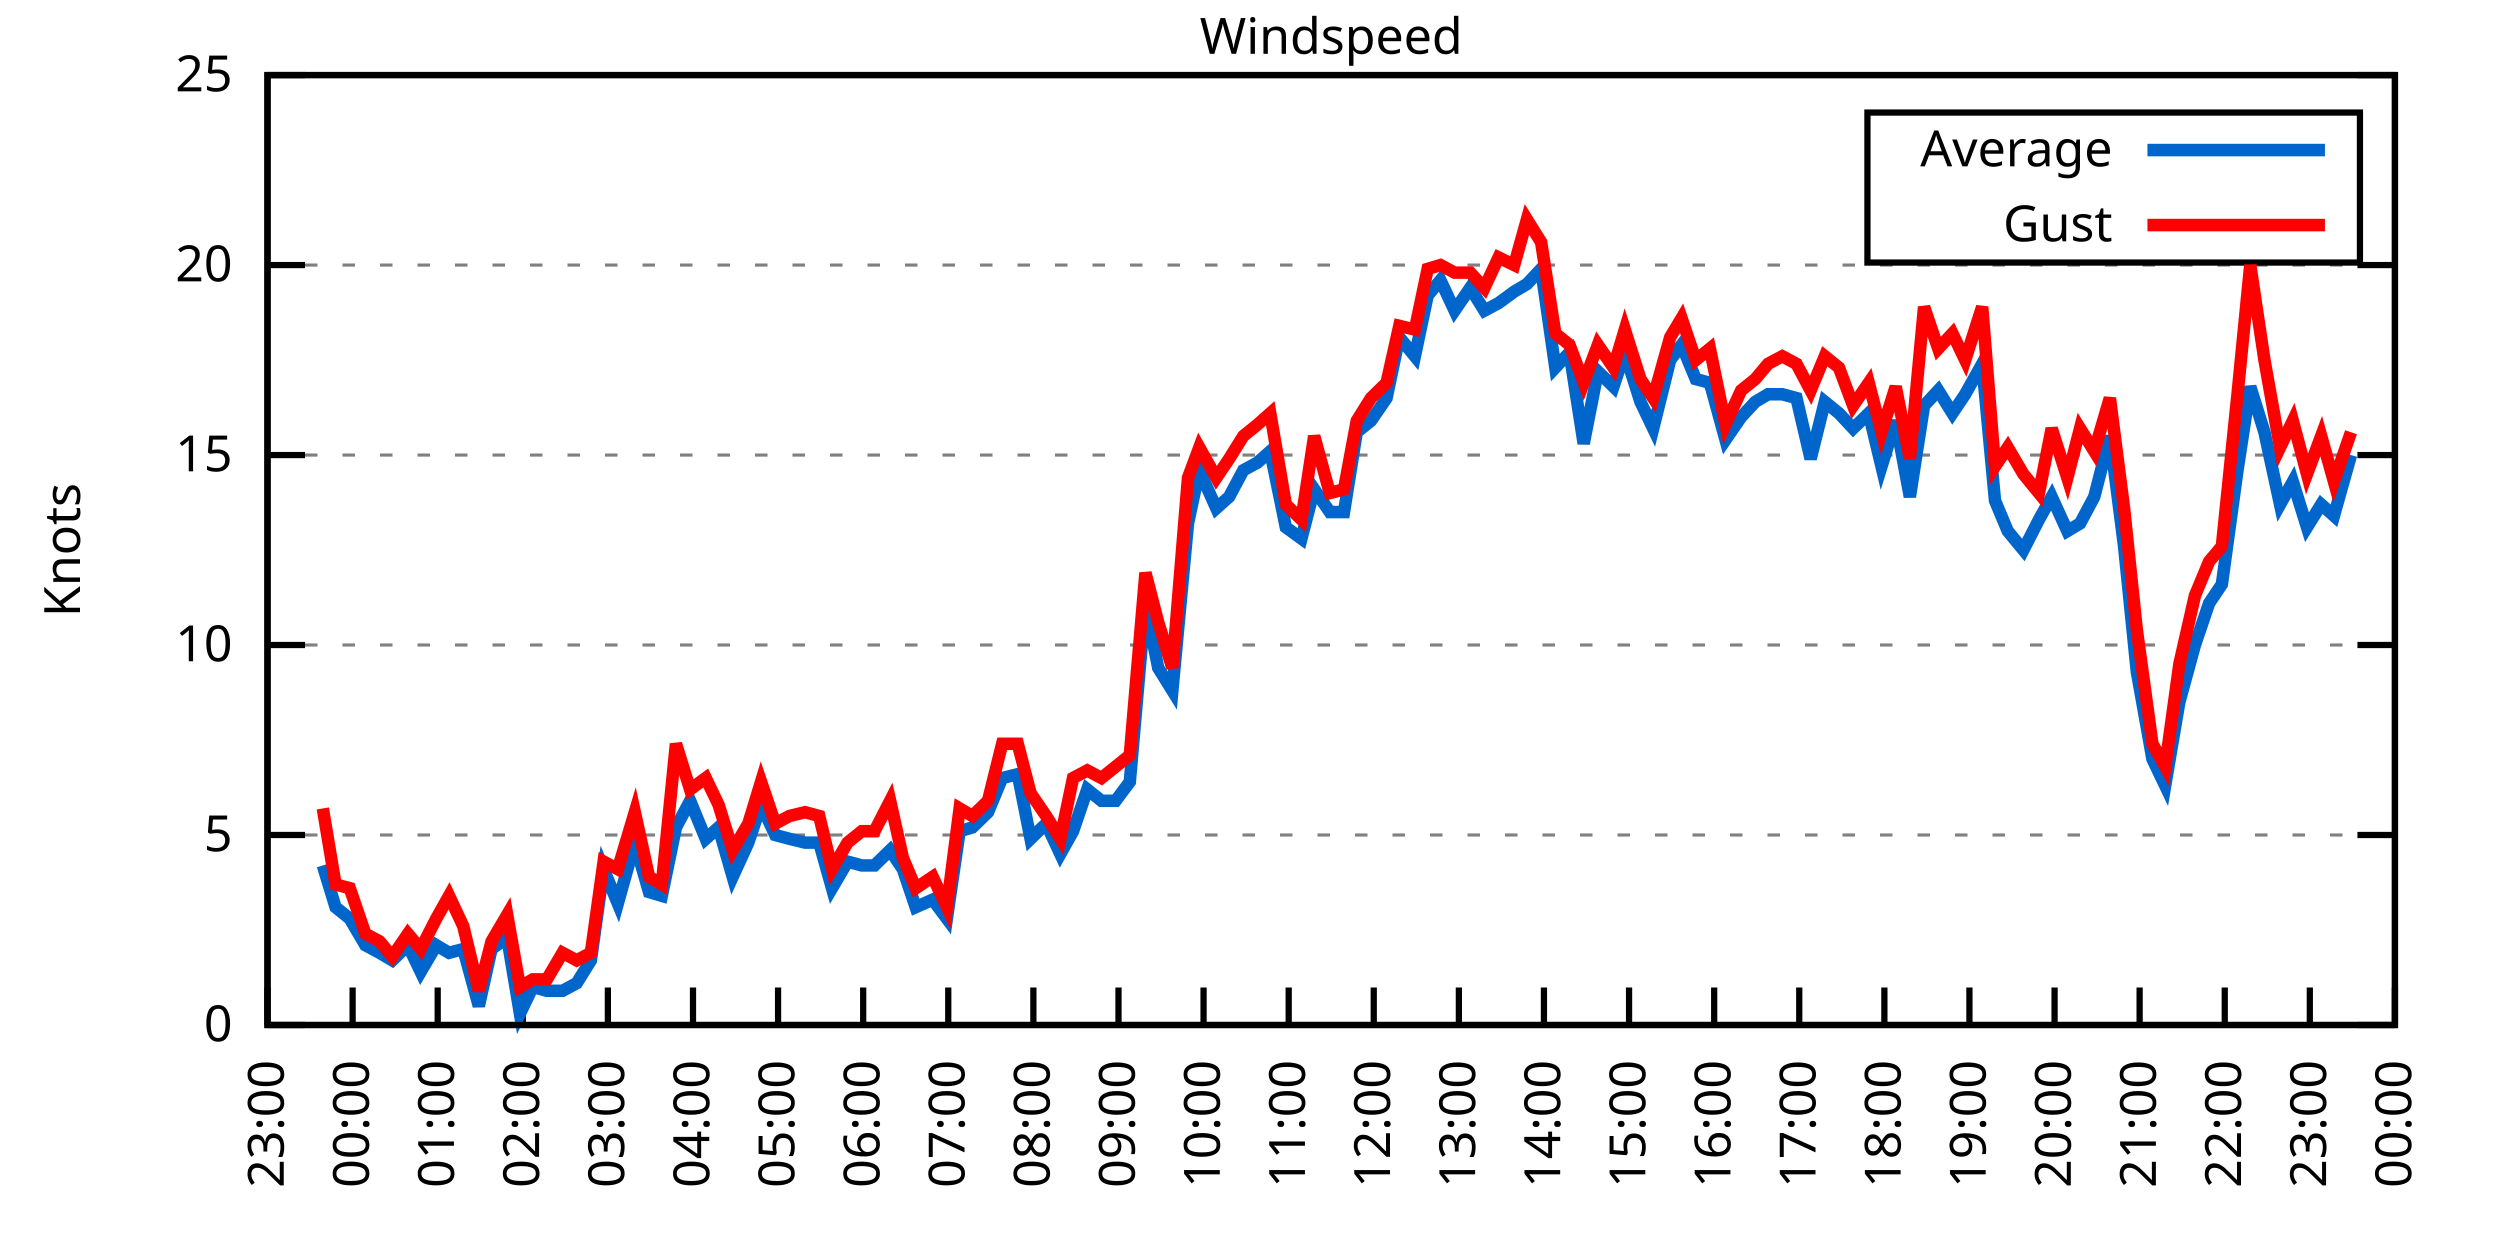
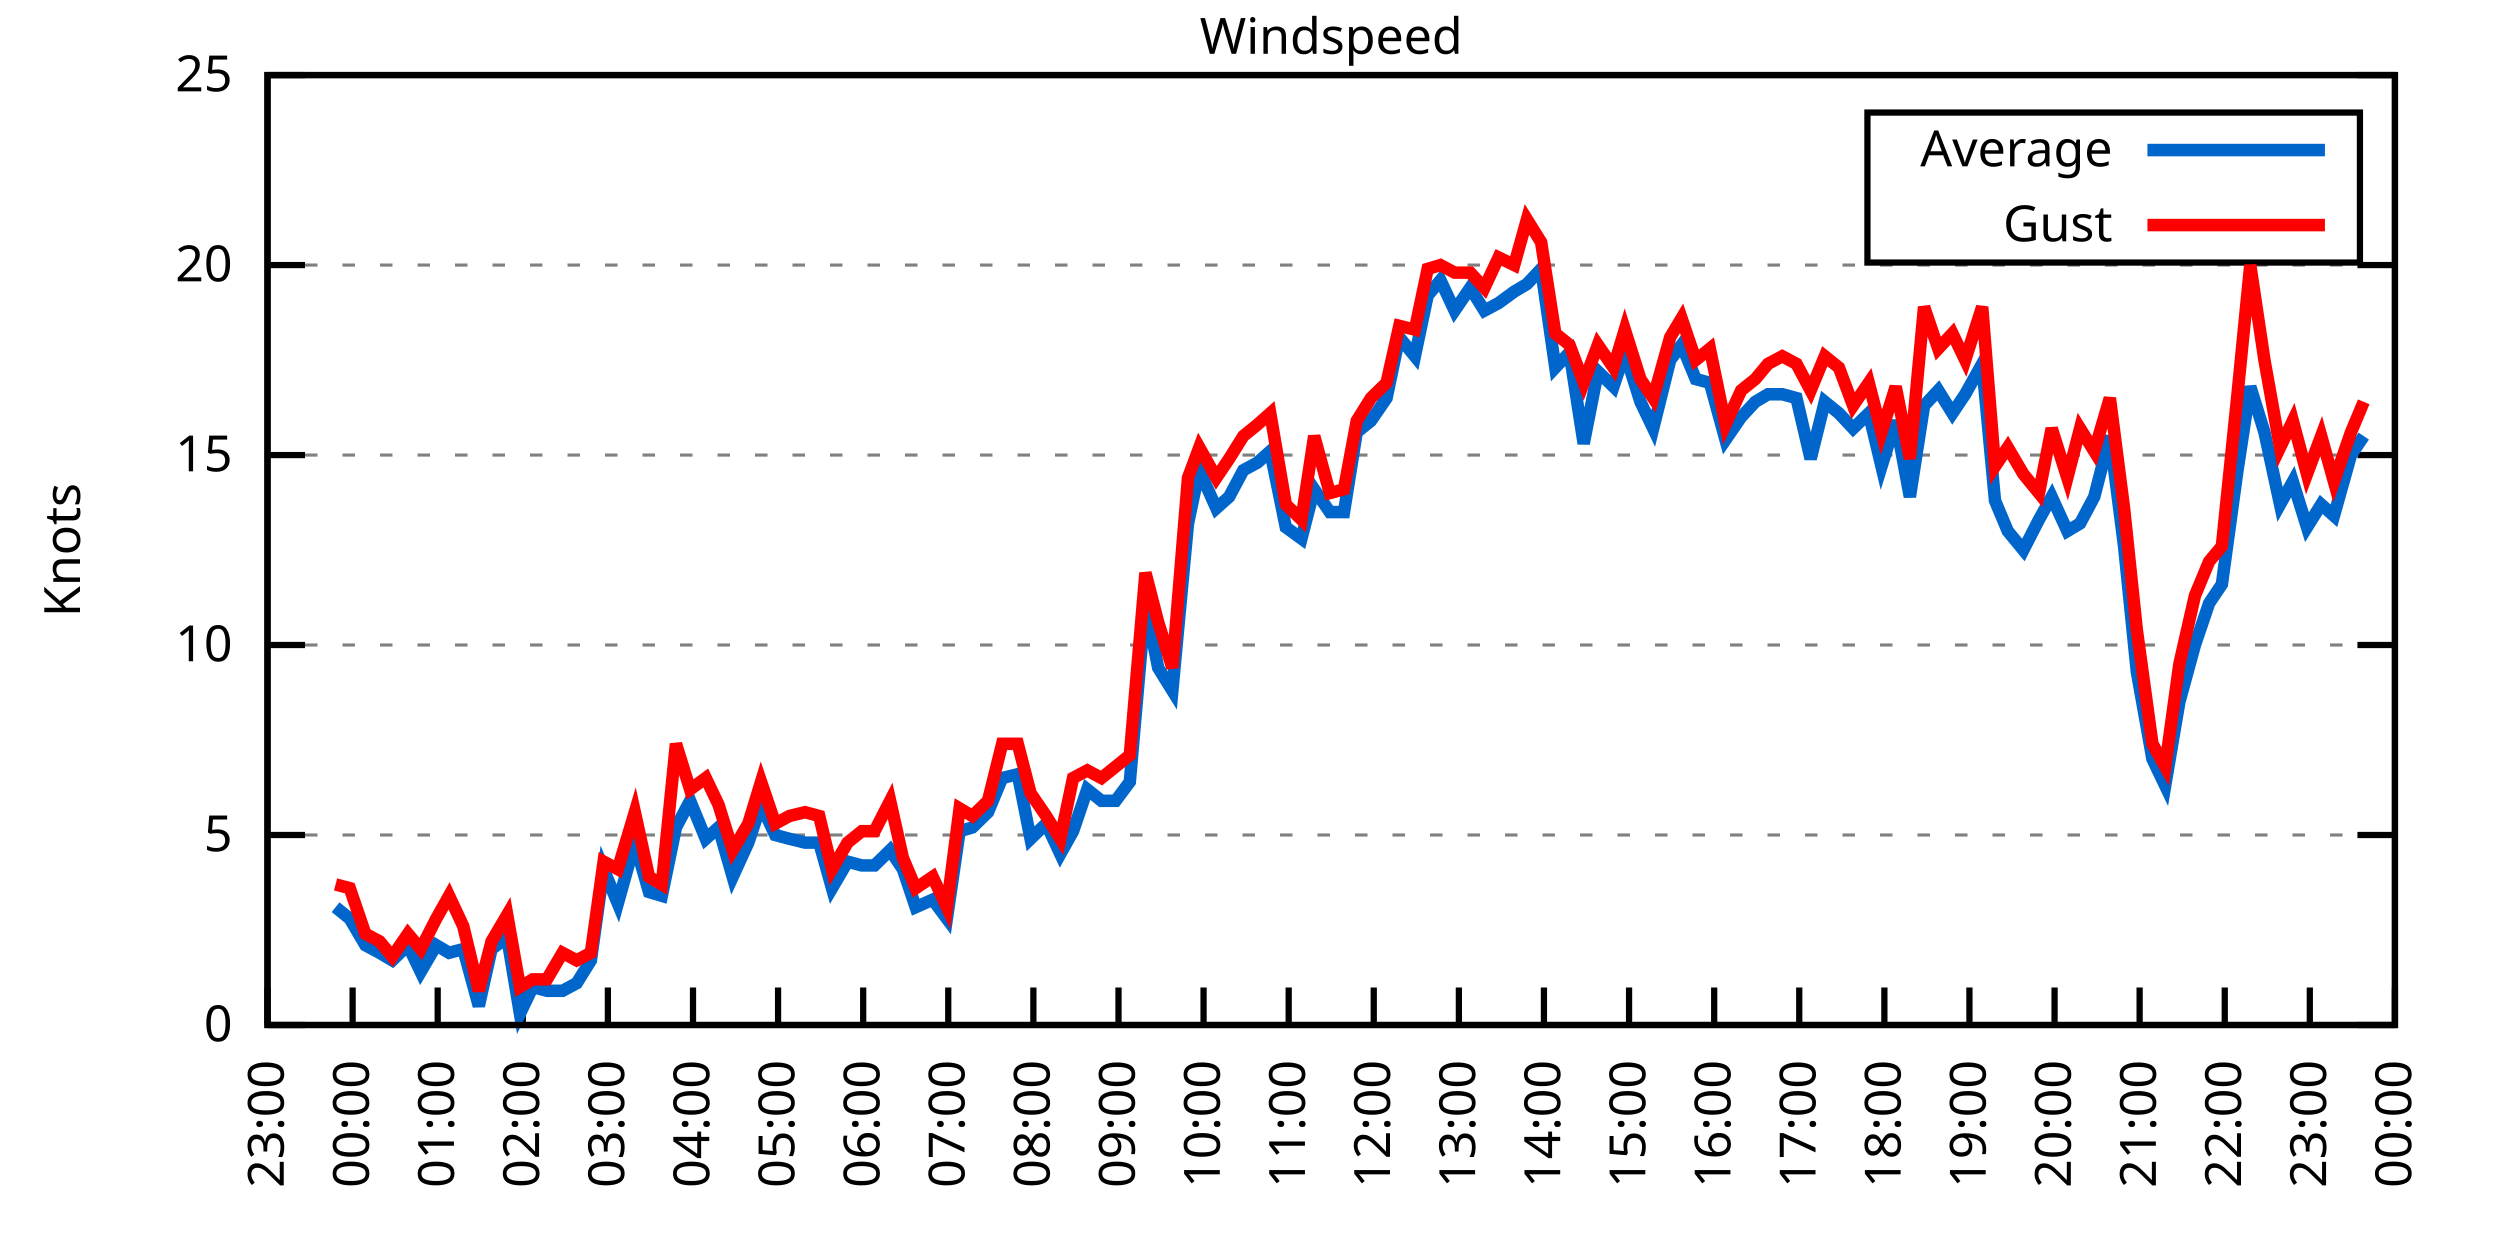
<svg xmlns="http://www.w3.org/2000/svg" xmlns:xlink="http://www.w3.org/1999/xlink" width="400" height="200" viewBox="0 0 400 200">
  <g id="gnuplot_canvas">
    <rect x="0" y="0" width="400" height="200" fill="none" />
    <defs>
      <circle id="gpDot" r="0.5" stroke-width="0.5" stroke="currentColor" />
      <path id="gpPt0" stroke-width="0.333" stroke="currentColor" d="M-1,0 h2 M0,-1 v2" />
      <path id="gpPt1" stroke-width="0.333" stroke="currentColor" d="M-1,-1 L1,1 M1,-1 L-1,1" />
      <path id="gpPt2" stroke-width="0.333" stroke="currentColor" d="M-1,0 L1,0 M0,-1 L0,1 M-1,-1 L1,1 M-1,1 L1,-1" />
      <rect id="gpPt3" stroke-width="0.333" stroke="currentColor" x="-1" y="-1" width="2" height="2" />
      <rect id="gpPt4" stroke-width="0.333" stroke="currentColor" fill="currentColor" x="-1" y="-1" width="2" height="2" />
      <circle id="gpPt5" stroke-width="0.333" stroke="currentColor" cx="0" cy="0" r="1" />
      <use xlink:href="#gpPt5" id="gpPt6" fill="currentColor" stroke="none" />
      <path id="gpPt7" stroke-width="0.333" stroke="currentColor" d="M0,-1.33 L-1.33,0.67 L1.33,0.67 z" />
      <use xlink:href="#gpPt7" id="gpPt8" fill="currentColor" stroke="none" />
      <use xlink:href="#gpPt7" id="gpPt9" stroke="currentColor" transform="rotate(180)" />
      <use xlink:href="#gpPt9" id="gpPt10" fill="currentColor" stroke="none" />
      <use xlink:href="#gpPt3" id="gpPt11" stroke="currentColor" transform="rotate(45)" />
      <use xlink:href="#gpPt11" id="gpPt12" fill="currentColor" stroke="none" />
      <path id="gpPt13" stroke-width="0.333" stroke="currentColor" d="M0,1.330 L1.265,0.411 L0.782,-1.067 L-0.782,-1.076 L-1.265,0.411 z" />
      <use xlink:href="#gpPt13" id="gpPt14" fill="currentColor" stroke="none" />
      <filter id="textbox" filterUnits="objectBoundingBox" x="0" y="0" height="1" width="1">
        <feFlood flood-color="white" flood-opacity="1" result="bgnd" />
        <feComposite in="SourceGraphic" in2="bgnd" operator="atop" />
      </filter>
      <filter id="greybox" filterUnits="objectBoundingBox" x="0" y="0" height="1" width="1">
        <feFlood flood-color="lightgrey" flood-opacity="1" result="grey" />
        <feComposite in="SourceGraphic" in2="grey" operator="atop" />
      </filter>
    </defs>
    <g fill="none" color="white" stroke="currentColor" stroke-width="1.00" stroke-linecap="butt" stroke-linejoin="miter">
</g>
    <g fill="none" color="black" stroke="currentColor" stroke-width="1.00" stroke-linecap="butt" stroke-linejoin="miter">
      <g stroke="none" shape-rendering="crispEdges">
        <polygon fill="rgb(255, 255, 255)" points="42.80,164.00 383.18,164.00 383.18,12.02 42.80,12.02 " />
      </g>
    </g>
    <g fill="none" color="black" stroke="currentColor" stroke-width="1.00" stroke-linecap="butt" stroke-linejoin="miter">
</g>
    <g fill="none" color="black" stroke="black" stroke-width="0.50" stroke-linecap="butt" stroke-linejoin="miter">
</g>
    <g fill="none" color="gray" stroke="currentColor" stroke-width="0.50" stroke-linecap="butt" stroke-linejoin="miter">
      <path stroke="gray" stroke-dasharray="2,4" class="gridline" d="M42.80,164.00 L383.19,164.00  " />
    </g>
    <g fill="none" color="gray" stroke="gray" stroke-width="1.00" stroke-linecap="butt" stroke-linejoin="miter">
</g>
    <g fill="none" color="black" stroke="currentColor" stroke-width="1.00" stroke-linecap="butt" stroke-linejoin="miter">
      <path stroke="black" d="M42.80,164.00 L48.80,164.00 M383.19,164.00 L377.19,164.00  " />
      <g transform="translate(37.20,166.60)" stroke="none" fill="black" font-family="Sans" font-size="8.00" text-anchor="end">
        <text>
          <tspan font-family="Sans"> 0</tspan>
        </text>
      </g>
    </g>
    <g fill="none" color="black" stroke="currentColor" stroke-width="1.00" stroke-linecap="butt" stroke-linejoin="miter">
</g>
    <g fill="none" color="black" stroke="black" stroke-width="0.50" stroke-linecap="butt" stroke-linejoin="miter">
</g>
    <g fill="none" color="gray" stroke="currentColor" stroke-width="0.50" stroke-linecap="butt" stroke-linejoin="miter">
      <path stroke="gray" stroke-dasharray="2,4" class="gridline" d="M42.80,133.60 L383.19,133.60  " />
    </g>
    <g fill="none" color="gray" stroke="gray" stroke-width="1.00" stroke-linecap="butt" stroke-linejoin="miter">
</g>
    <g fill="none" color="black" stroke="currentColor" stroke-width="1.00" stroke-linecap="butt" stroke-linejoin="miter">
      <path stroke="black" d="M42.80,133.60 L48.80,133.60 M383.19,133.60 L377.19,133.60  " />
      <g transform="translate(37.20,136.20)" stroke="none" fill="black" font-family="Sans" font-size="8.00" text-anchor="end">
        <text>
          <tspan font-family="Sans"> 5</tspan>
        </text>
      </g>
    </g>
    <g fill="none" color="black" stroke="currentColor" stroke-width="1.00" stroke-linecap="butt" stroke-linejoin="miter">
</g>
    <g fill="none" color="black" stroke="black" stroke-width="0.50" stroke-linecap="butt" stroke-linejoin="miter">
</g>
    <g fill="none" color="gray" stroke="currentColor" stroke-width="0.50" stroke-linecap="butt" stroke-linejoin="miter">
      <path stroke="gray" stroke-dasharray="2,4" class="gridline" d="M42.80,103.20 L383.19,103.20  " />
    </g>
    <g fill="none" color="gray" stroke="gray" stroke-width="1.00" stroke-linecap="butt" stroke-linejoin="miter">
</g>
    <g fill="none" color="black" stroke="currentColor" stroke-width="1.00" stroke-linecap="butt" stroke-linejoin="miter">
      <path stroke="black" d="M42.80,103.20 L48.80,103.20 M383.19,103.20 L377.19,103.20  " />
      <g transform="translate(37.20,105.80)" stroke="none" fill="black" font-family="Sans" font-size="8.00" text-anchor="end">
        <text>
          <tspan font-family="Sans"> 10</tspan>
        </text>
      </g>
    </g>
    <g fill="none" color="black" stroke="currentColor" stroke-width="1.00" stroke-linecap="butt" stroke-linejoin="miter">
</g>
    <g fill="none" color="black" stroke="black" stroke-width="0.50" stroke-linecap="butt" stroke-linejoin="miter">
</g>
    <g fill="none" color="gray" stroke="currentColor" stroke-width="0.50" stroke-linecap="butt" stroke-linejoin="miter">
      <path stroke="gray" stroke-dasharray="2,4" class="gridline" d="M42.80,72.81 L383.19,72.81  " />
    </g>
    <g fill="none" color="gray" stroke="gray" stroke-width="1.00" stroke-linecap="butt" stroke-linejoin="miter">
</g>
    <g fill="none" color="black" stroke="currentColor" stroke-width="1.00" stroke-linecap="butt" stroke-linejoin="miter">
      <path stroke="black" d="M42.80,72.81 L48.80,72.81 M383.19,72.81 L377.19,72.81  " />
      <g transform="translate(37.20,75.41)" stroke="none" fill="black" font-family="Sans" font-size="8.00" text-anchor="end">
        <text>
          <tspan font-family="Sans"> 15</tspan>
        </text>
      </g>
    </g>
    <g fill="none" color="black" stroke="currentColor" stroke-width="1.00" stroke-linecap="butt" stroke-linejoin="miter">
</g>
    <g fill="none" color="black" stroke="black" stroke-width="0.50" stroke-linecap="butt" stroke-linejoin="miter">
</g>
    <g fill="none" color="gray" stroke="currentColor" stroke-width="0.50" stroke-linecap="butt" stroke-linejoin="miter">
      <path stroke="gray" stroke-dasharray="2,4" class="gridline" d="M42.80,42.41 L383.19,42.41  " />
    </g>
    <g fill="none" color="gray" stroke="gray" stroke-width="1.00" stroke-linecap="butt" stroke-linejoin="miter">
</g>
    <g fill="none" color="black" stroke="currentColor" stroke-width="1.00" stroke-linecap="butt" stroke-linejoin="miter">
      <path stroke="black" d="M42.80,42.41 L48.80,42.41 M383.19,42.41 L377.19,42.41  " />
      <g transform="translate(37.20,45.01)" stroke="none" fill="black" font-family="Sans" font-size="8.00" text-anchor="end">
        <text>
          <tspan font-family="Sans"> 20</tspan>
        </text>
      </g>
    </g>
    <g fill="none" color="black" stroke="currentColor" stroke-width="1.00" stroke-linecap="butt" stroke-linejoin="miter">
</g>
    <g fill="none" color="black" stroke="black" stroke-width="0.50" stroke-linecap="butt" stroke-linejoin="miter">
</g>
    <g fill="none" color="gray" stroke="currentColor" stroke-width="0.50" stroke-linecap="butt" stroke-linejoin="miter">
      <path stroke="gray" stroke-dasharray="2,4" class="gridline" d="M42.80,12.01 L383.19,12.01  " />
    </g>
    <g fill="none" color="gray" stroke="gray" stroke-width="1.00" stroke-linecap="butt" stroke-linejoin="miter">
</g>
    <g fill="none" color="black" stroke="currentColor" stroke-width="1.00" stroke-linecap="butt" stroke-linejoin="miter">
      <path stroke="black" d="M42.80,12.01 L48.80,12.01 M383.19,12.01 L377.19,12.01  " />
      <g transform="translate(37.20,14.61)" stroke="none" fill="black" font-family="Sans" font-size="8.00" text-anchor="end">
        <text>
          <tspan font-family="Sans"> 25</tspan>
        </text>
      </g>
    </g>
    <g fill="none" color="black" stroke="currentColor" stroke-width="1.00" stroke-linecap="butt" stroke-linejoin="miter">
      <path stroke="black" d="M42.80,164.00 L42.80,158.00  " />
      <g transform="translate(45.40,169.60) rotate(270.00)" stroke="none" fill="black" font-family="Sans" font-size="8.00" text-anchor="end">
        <text>
          <tspan font-family="Sans">23:00</tspan>
        </text>
      </g>
    </g>
    <g fill="none" color="black" stroke="currentColor" stroke-width="1.00" stroke-linecap="butt" stroke-linejoin="miter">
      <path stroke="black" d="M56.42,164.00 L56.42,158.00  " />
      <g transform="translate(59.02,169.60) rotate(270.00)" stroke="none" fill="black" font-family="Sans" font-size="8.00" text-anchor="end">
        <text>
          <tspan font-family="Sans">00:00</tspan>
        </text>
      </g>
    </g>
    <g fill="none" color="black" stroke="currentColor" stroke-width="1.00" stroke-linecap="butt" stroke-linejoin="miter">
      <path stroke="black" d="M70.03,164.00 L70.03,158.00  " />
      <g transform="translate(72.63,169.60) rotate(270.00)" stroke="none" fill="black" font-family="Sans" font-size="8.00" text-anchor="end">
        <text>
          <tspan font-family="Sans">01:00</tspan>
        </text>
      </g>
    </g>
    <g fill="none" color="black" stroke="currentColor" stroke-width="1.00" stroke-linecap="butt" stroke-linejoin="miter">
      <path stroke="black" d="M83.65,164.00 L83.65,158.00  " />
      <g transform="translate(86.25,169.60) rotate(270.00)" stroke="none" fill="black" font-family="Sans" font-size="8.00" text-anchor="end">
        <text>
          <tspan font-family="Sans">02:00</tspan>
        </text>
      </g>
    </g>
    <g fill="none" color="black" stroke="currentColor" stroke-width="1.00" stroke-linecap="butt" stroke-linejoin="miter">
      <path stroke="black" d="M97.26,164.00 L97.26,158.00  " />
      <g transform="translate(99.86,169.60) rotate(270.00)" stroke="none" fill="black" font-family="Sans" font-size="8.00" text-anchor="end">
        <text>
          <tspan font-family="Sans">03:00</tspan>
        </text>
      </g>
    </g>
    <g fill="none" color="black" stroke="currentColor" stroke-width="1.00" stroke-linecap="butt" stroke-linejoin="miter">
      <path stroke="black" d="M110.88,164.00 L110.88,158.00  " />
      <g transform="translate(113.48,169.60) rotate(270.00)" stroke="none" fill="black" font-family="Sans" font-size="8.00" text-anchor="end">
        <text>
          <tspan font-family="Sans">04:00</tspan>
        </text>
      </g>
    </g>
    <g fill="none" color="black" stroke="currentColor" stroke-width="1.00" stroke-linecap="butt" stroke-linejoin="miter">
      <path stroke="black" d="M124.49,164.00 L124.49,158.00  " />
      <g transform="translate(127.09,169.60) rotate(270.00)" stroke="none" fill="black" font-family="Sans" font-size="8.00" text-anchor="end">
        <text>
          <tspan font-family="Sans">05:00</tspan>
        </text>
      </g>
    </g>
    <g fill="none" color="black" stroke="currentColor" stroke-width="1.00" stroke-linecap="butt" stroke-linejoin="miter">
      <path stroke="black" d="M138.11,164.00 L138.11,158.00  " />
      <g transform="translate(140.71,169.60) rotate(270.00)" stroke="none" fill="black" font-family="Sans" font-size="8.00" text-anchor="end">
        <text>
          <tspan font-family="Sans">06:00</tspan>
        </text>
      </g>
    </g>
    <g fill="none" color="black" stroke="currentColor" stroke-width="1.00" stroke-linecap="butt" stroke-linejoin="miter">
      <path stroke="black" d="M151.72,164.00 L151.72,158.00  " />
      <g transform="translate(154.32,169.60) rotate(270.00)" stroke="none" fill="black" font-family="Sans" font-size="8.00" text-anchor="end">
        <text>
          <tspan font-family="Sans">07:00</tspan>
        </text>
      </g>
    </g>
    <g fill="none" color="black" stroke="currentColor" stroke-width="1.00" stroke-linecap="butt" stroke-linejoin="miter">
      <path stroke="black" d="M165.34,164.00 L165.34,158.00  " />
      <g transform="translate(167.94,169.60) rotate(270.00)" stroke="none" fill="black" font-family="Sans" font-size="8.00" text-anchor="end">
        <text>
          <tspan font-family="Sans">08:00</tspan>
        </text>
      </g>
    </g>
    <g fill="none" color="black" stroke="currentColor" stroke-width="1.00" stroke-linecap="butt" stroke-linejoin="miter">
      <path stroke="black" d="M178.96,164.00 L178.96,158.00  " />
      <g transform="translate(181.56,169.60) rotate(270.00)" stroke="none" fill="black" font-family="Sans" font-size="8.00" text-anchor="end">
        <text>
          <tspan font-family="Sans">09:00</tspan>
        </text>
      </g>
    </g>
    <g fill="none" color="black" stroke="currentColor" stroke-width="1.00" stroke-linecap="butt" stroke-linejoin="miter">
      <path stroke="black" d="M192.57,164.00 L192.57,158.00  " />
      <g transform="translate(195.17,169.60) rotate(270.00)" stroke="none" fill="black" font-family="Sans" font-size="8.00" text-anchor="end">
        <text>
          <tspan font-family="Sans">10:00</tspan>
        </text>
      </g>
    </g>
    <g fill="none" color="black" stroke="currentColor" stroke-width="1.00" stroke-linecap="butt" stroke-linejoin="miter">
      <path stroke="black" d="M206.19,164.00 L206.19,158.00  " />
      <g transform="translate(208.79,169.60) rotate(270.00)" stroke="none" fill="black" font-family="Sans" font-size="8.00" text-anchor="end">
        <text>
          <tspan font-family="Sans">11:00</tspan>
        </text>
      </g>
    </g>
    <g fill="none" color="black" stroke="currentColor" stroke-width="1.00" stroke-linecap="butt" stroke-linejoin="miter">
      <path stroke="black" d="M219.80,164.00 L219.80,158.00  " />
      <g transform="translate(222.40,169.60) rotate(270.00)" stroke="none" fill="black" font-family="Sans" font-size="8.00" text-anchor="end">
        <text>
          <tspan font-family="Sans">12:00</tspan>
        </text>
      </g>
    </g>
    <g fill="none" color="black" stroke="currentColor" stroke-width="1.00" stroke-linecap="butt" stroke-linejoin="miter">
      <path stroke="black" d="M233.42,164.00 L233.42,158.00  " />
      <g transform="translate(236.02,169.60) rotate(270.00)" stroke="none" fill="black" font-family="Sans" font-size="8.00" text-anchor="end">
        <text>
          <tspan font-family="Sans">13:00</tspan>
        </text>
      </g>
    </g>
    <g fill="none" color="black" stroke="currentColor" stroke-width="1.00" stroke-linecap="butt" stroke-linejoin="miter">
      <path stroke="black" d="M247.03,164.00 L247.03,158.00  " />
      <g transform="translate(249.63,169.60) rotate(270.00)" stroke="none" fill="black" font-family="Sans" font-size="8.00" text-anchor="end">
        <text>
          <tspan font-family="Sans">14:00</tspan>
        </text>
      </g>
    </g>
    <g fill="none" color="black" stroke="currentColor" stroke-width="1.00" stroke-linecap="butt" stroke-linejoin="miter">
      <path stroke="black" d="M260.65,164.00 L260.65,158.00  " />
      <g transform="translate(263.25,169.60) rotate(270.00)" stroke="none" fill="black" font-family="Sans" font-size="8.00" text-anchor="end">
        <text>
          <tspan font-family="Sans">15:00</tspan>
        </text>
      </g>
    </g>
    <g fill="none" color="black" stroke="currentColor" stroke-width="1.00" stroke-linecap="butt" stroke-linejoin="miter">
      <path stroke="black" d="M274.27,164.00 L274.27,158.00  " />
      <g transform="translate(276.87,169.60) rotate(270.00)" stroke="none" fill="black" font-family="Sans" font-size="8.00" text-anchor="end">
        <text>
          <tspan font-family="Sans">16:00</tspan>
        </text>
      </g>
    </g>
    <g fill="none" color="black" stroke="currentColor" stroke-width="1.00" stroke-linecap="butt" stroke-linejoin="miter">
      <path stroke="black" d="M287.88,164.00 L287.88,158.00  " />
      <g transform="translate(290.48,169.60) rotate(270.00)" stroke="none" fill="black" font-family="Sans" font-size="8.00" text-anchor="end">
        <text>
          <tspan font-family="Sans">17:00</tspan>
        </text>
      </g>
    </g>
    <g fill="none" color="black" stroke="currentColor" stroke-width="1.00" stroke-linecap="butt" stroke-linejoin="miter">
      <path stroke="black" d="M301.50,164.00 L301.50,158.00  " />
      <g transform="translate(304.10,169.60) rotate(270.00)" stroke="none" fill="black" font-family="Sans" font-size="8.00" text-anchor="end">
        <text>
          <tspan font-family="Sans">18:00</tspan>
        </text>
      </g>
    </g>
    <g fill="none" color="black" stroke="currentColor" stroke-width="1.00" stroke-linecap="butt" stroke-linejoin="miter">
      <path stroke="black" d="M315.11,164.00 L315.11,158.00  " />
      <g transform="translate(317.71,169.60) rotate(270.00)" stroke="none" fill="black" font-family="Sans" font-size="8.00" text-anchor="end">
        <text>
          <tspan font-family="Sans">19:00</tspan>
        </text>
      </g>
    </g>
    <g fill="none" color="black" stroke="currentColor" stroke-width="1.00" stroke-linecap="butt" stroke-linejoin="miter">
      <path stroke="black" d="M328.73,164.00 L328.73,158.00  " />
      <g transform="translate(331.33,169.60) rotate(270.00)" stroke="none" fill="black" font-family="Sans" font-size="8.00" text-anchor="end">
        <text>
          <tspan font-family="Sans">20:00</tspan>
        </text>
      </g>
    </g>
    <g fill="none" color="black" stroke="currentColor" stroke-width="1.00" stroke-linecap="butt" stroke-linejoin="miter">
      <path stroke="black" d="M342.34,164.00 L342.34,158.00  " />
      <g transform="translate(344.94,169.60) rotate(270.00)" stroke="none" fill="black" font-family="Sans" font-size="8.00" text-anchor="end">
        <text>
          <tspan font-family="Sans">21:00</tspan>
        </text>
      </g>
    </g>
    <g fill="none" color="black" stroke="currentColor" stroke-width="1.00" stroke-linecap="butt" stroke-linejoin="miter">
      <path stroke="black" d="M355.96,164.00 L355.96,158.00  " />
      <g transform="translate(358.56,169.60) rotate(270.00)" stroke="none" fill="black" font-family="Sans" font-size="8.00" text-anchor="end">
        <text>
          <tspan font-family="Sans">22:00</tspan>
        </text>
      </g>
    </g>
    <g fill="none" color="black" stroke="currentColor" stroke-width="1.00" stroke-linecap="butt" stroke-linejoin="miter">
      <path stroke="black" d="M369.57,164.00 L369.57,158.00  " />
      <g transform="translate(372.17,169.60) rotate(270.00)" stroke="none" fill="black" font-family="Sans" font-size="8.00" text-anchor="end">
        <text>
          <tspan font-family="Sans">23:00</tspan>
        </text>
      </g>
    </g>
    <g fill="none" color="black" stroke="currentColor" stroke-width="1.00" stroke-linecap="butt" stroke-linejoin="miter">
      <path stroke="black" d="M383.19,164.00 L383.19,158.00  " />
      <g transform="translate(385.79,169.60) rotate(270.00)" stroke="none" fill="black" font-family="Sans" font-size="8.00" text-anchor="end">
        <text>
          <tspan font-family="Sans">00:00</tspan>
        </text>
      </g>
    </g>
    <g fill="none" color="black" stroke="currentColor" stroke-width="1.00" stroke-linecap="butt" stroke-linejoin="miter">
</g>
    <g fill="none" color="black" stroke="currentColor" stroke-width="1.00" stroke-linecap="butt" stroke-linejoin="miter">
      <path stroke="black" d="M42.80,12.01 L42.80,164.00 L383.19,164.00 L383.19,12.01 L42.80,12.01 Z  " />
    </g>
    <g fill="none" color="black" stroke="currentColor" stroke-width="1.00" stroke-linecap="butt" stroke-linejoin="miter">
</g>
    <g fill="none" color="black" stroke="currentColor" stroke-width="1.00" stroke-linecap="butt" stroke-linejoin="miter">
      <path stroke="black" d="M298.79,42.01 L298.79,18.01 L377.59,18.01 L377.59,42.01 L298.79,42.01 Z  " />
    </g>
    <g id="Windspeed_plot_1">
      <g fill="none" color="white" stroke="black" stroke-width="2.00" stroke-linecap="butt" stroke-linejoin="miter">
</g>
      <g fill="none" color="black" stroke="currentColor" stroke-width="2.00" stroke-linecap="butt" stroke-linejoin="miter">
        <g transform="translate(337.99,26.61)" stroke="none" fill="black" font-family="Sans" font-size="8.00" text-anchor="end">
          <text>
            <tspan font-family="Sans">Average</tspan>
          </text>
        </g>
      </g>
      <g fill="none" color="black" stroke="currentColor" stroke-width="2.00" stroke-linecap="butt" stroke-linejoin="miter">
-         <path stroke="rgb(  0, 102, 204)" d="M343.59,24.01 L371.99,24.01 M51.65,138.47 L53.69,145.15 L55.96,146.98 L58.46,151.23 L60.73,152.45 L62.77,153.66   L65.27,151.23 L67.31,155.49 L69.80,151.23 L71.85,152.45 L74.12,151.84 L76.61,160.96 L78.65,151.84 L81.15,150.02   L83.19,162.18 L85.24,157.92 L87.50,158.53 L90.00,158.53 L92.27,157.31 L94.54,153.66 L96.58,139.07 L98.85,144.55   L101.57,134.82 L103.84,142.72 L105.89,143.33 L108.15,132.39 L110.42,128.13 L112.92,134.21 L114.96,132.39 L117.23,140.29   L119.73,134.82 L121.77,128.74 L124.04,133.60 L126.31,134.21 L128.81,134.82 L131.07,134.82 L133.12,142.11 L135.61,137.86   L137.88,138.47 L139.92,138.47 L142.42,136.03 L144.46,139.07 L146.51,145.15 L149.23,143.94 L151.50,146.98 L153.54,132.99   L155.58,132.39 L158.08,129.95 L160.35,124.48 L162.84,123.87 L164.89,134.21 L167.38,131.78 L169.65,136.64 L171.69,132.99   L173.96,126.31 L176.23,128.13 L178.50,128.13 L180.77,125.09 L183.27,96.52 L185.31,106.85 L187.58,110.50 L190.08,83.75   L191.89,75.24 L194.61,81.32 L196.66,79.49 L198.93,75.24 L201.19,74.02 L203.24,72.20 L205.73,84.36 L208.23,86.18   L210.27,78.28 L212.77,81.93 L215.04,81.93 L217.08,69.16 L219.35,67.33 L221.85,63.69 L223.89,53.96 L226.38,57.00   L228.43,47.27 L230.47,44.84 L232.74,49.70 L235.23,46.06 L237.50,49.70 L239.77,48.49 L242.27,46.66 L244.31,45.45   L246.58,43.02 L248.85,58.82 L251.12,56.39 L253.39,70.98 L255.66,59.43 L258.15,61.86 L259.97,56.39 L262.47,64.29   L264.51,68.55 L267.23,57.61 L269.05,55.18 L271.32,60.65 L273.58,61.25 L276.08,70.37 L278.58,66.73 L280.85,64.29   L282.89,63.08 L285.16,63.08 L287.43,63.69 L289.70,73.41 L291.97,64.29 L294.23,66.12 L296.50,68.55 L299.00,66.12   L301.04,74.63 L303.31,67.33 L305.58,79.49 L307.85,64.90 L310.12,62.47 L312.39,66.12 L314.43,63.08 L317.15,58.21   L319.20,80.10 L321.24,84.97 L323.74,88.00 L326.23,83.14 L328.27,79.49 L330.77,84.97 L332.81,83.75 L335.08,79.49   L337.58,69.77 L339.85,87.40 L341.89,107.46 L344.39,121.44 L346.43,125.70 L348.70,112.32 L351.19,103.20 L353.46,96.52   L355.50,93.48 L358.00,75.24 L360.04,61.86 L362.31,69.16 L364.81,80.71 L366.85,77.06 L369.12,84.36 L371.39,80.71   L373.43,82.53 L376.16,72.81  " />
+         <path stroke="rgb(  0, 102, 204)" d="M343.59,24.01 L371.99,24.01 M53.69,145.15 L55.96,146.98 L58.46,151.23 L60.73,152.45 L62.77,153.66 L65.27,151.23   L67.31,155.49 L69.80,151.23 L71.85,152.45 L74.12,151.84 L76.61,160.96 L78.65,151.84 L81.15,150.02 L83.19,162.18   L85.24,157.92 L87.50,158.53 L90.00,158.53 L92.27,157.31 L94.54,153.66 L96.58,139.07 L98.85,144.55 L101.57,134.82   L103.84,142.72 L105.89,143.33 L108.15,132.39 L110.42,128.13 L112.92,134.21 L114.96,132.39 L117.23,140.29 L119.73,134.82   L121.77,128.74 L124.04,133.60 L126.31,134.21 L128.81,134.82 L131.07,134.82 L133.12,142.11 L135.61,137.86 L137.88,138.47   L139.92,138.47 L142.42,136.03 L144.46,139.07 L146.51,145.15 L149.23,143.94 L151.50,146.98 L153.54,132.99 L155.58,132.39   L158.08,129.95 L160.35,124.48 L162.84,123.87 L164.89,134.21 L167.38,131.78 L169.65,136.64 L171.69,132.99 L173.96,126.31   L176.23,128.13 L178.50,128.13 L180.77,125.09 L183.27,96.52 L185.31,106.85 L187.58,110.50 L190.08,83.75 L191.89,75.24   L194.61,81.32 L196.66,79.49 L198.93,75.24 L201.19,74.02 L203.24,72.20 L205.73,84.36 L208.23,86.18 L210.27,78.28   L212.77,81.93 L215.04,81.93 L217.08,69.16 L219.35,67.33 L221.85,63.69 L223.89,53.96 L226.38,57.00 L228.43,47.27   L230.47,44.84 L232.74,49.70 L235.23,46.06 L237.50,49.70 L239.77,48.49 L242.27,46.66 L244.31,45.45 L246.58,43.02   L248.85,58.82 L251.12,56.39 L253.39,70.98 L255.66,59.43 L258.15,61.86 L259.97,56.39 L262.47,64.29 L264.51,68.55   L267.23,57.61 L269.05,55.18 L271.32,60.65 L273.58,61.25 L276.08,70.37 L278.58,66.73 L280.85,64.29 L282.89,63.08   L285.16,63.08 L287.43,63.69 L289.70,73.41 L291.97,64.29 L294.23,66.12 L296.50,68.55 L299.00,66.12 L301.04,74.63   L303.31,67.33 L305.58,79.49 L307.85,64.90 L310.12,62.47 L312.39,66.12 L314.43,63.08 L317.15,58.21 L319.20,80.10   L321.24,84.97 L323.74,88.00 L326.23,83.14 L328.27,79.49 L330.77,84.97 L332.81,83.75 L335.08,79.49 L337.58,69.77   L339.85,87.40 L341.89,107.46 L344.39,121.44 L346.43,125.70 L348.70,112.32 L351.19,103.20 L353.46,96.52 L355.50,93.48   L358.00,75.24 L360.04,61.86 L362.31,69.16 L364.81,80.71 L366.85,77.06 L369.12,84.36 L371.39,80.71 L373.43,82.53   L376.16,72.81 L378.20,69.77  " />
      </g>
    </g>
    <g id="Windspeed_plot_2">
      <g fill="none" color="black" stroke="currentColor" stroke-width="2.00" stroke-linecap="butt" stroke-linejoin="miter">
        <g transform="translate(337.99,38.61)" stroke="none" fill="black" font-family="Sans" font-size="8.00" text-anchor="end">
          <text>
            <tspan font-family="Sans">Gust</tspan>
          </text>
        </g>
      </g>
      <g fill="none" color="black" stroke="currentColor" stroke-width="2.00" stroke-linecap="butt" stroke-linejoin="miter">
-         <path stroke="rgb(255,   0,   0)" d="M343.59,36.01 L371.99,36.01 M51.65,129.35 L53.69,141.51 L55.96,142.11 L58.46,149.41 L60.73,150.62 L62.77,153.06   L65.27,149.41 L67.31,151.84 L69.80,146.98 L71.85,143.33 L74.12,148.19 L76.61,158.53 L78.65,150.62 L81.15,146.37   L83.19,157.92 L85.24,156.70 L87.50,156.70 L90.00,152.45 L92.27,153.66 L94.54,152.45 L96.58,137.86 L98.85,139.07   L101.57,129.95 L103.84,140.29 L105.89,141.51 L108.15,119.01 L110.42,126.31 L112.92,124.48 L114.96,128.74 L117.23,136.03   L119.73,131.78 L121.77,125.09 L124.04,131.78 L126.31,130.56 L128.81,129.95 L131.07,130.56 L133.12,139.07 L135.61,134.82   L137.88,132.99 L139.92,132.99 L142.42,128.13 L144.46,137.25 L146.51,142.11 L149.23,140.29 L151.50,145.15 L153.54,129.35   L155.58,130.56 L158.08,128.13 L160.35,119.01 L162.84,119.01 L164.89,126.91 L167.38,130.56 L169.65,134.21 L171.69,124.48   L173.96,123.27 L176.23,124.48 L178.50,122.66 L180.77,120.83 L183.27,91.65 L185.31,99.56 L187.58,106.85 L190.08,76.45   L191.89,71.59 L194.61,76.45 L196.66,73.41 L198.93,69.77 L201.19,67.94 L203.24,66.12 L205.73,80.71 L208.23,83.14   L210.27,69.77 L212.77,78.89 L215.04,78.28 L217.08,67.33 L219.35,63.69 L221.85,61.25 L223.89,52.14 L226.38,52.74   L228.43,43.02 L230.47,42.41 L232.74,43.62 L235.23,43.62 L237.50,46.06 L239.77,41.19 L242.27,42.41 L244.31,35.11   L246.58,38.76 L248.85,53.35 L251.12,55.18 L253.39,61.25 L255.66,55.18 L258.15,58.82 L259.97,52.74 L262.47,60.65   L264.51,63.69 L267.23,53.96 L269.05,50.92 L271.32,57.61 L273.58,55.78 L276.08,67.94 L278.58,62.47 L280.85,60.65   L282.89,58.21 L285.16,57.00 L287.43,58.21 L289.70,62.47 L291.97,57.00 L294.23,58.82 L296.50,64.90 L299.00,61.25   L301.04,69.16 L303.31,61.86 L305.58,73.41 L307.85,49.10 L310.12,55.78 L312.39,53.35 L314.43,57.61 L317.15,49.10   L319.20,74.63 L321.24,71.59 L323.74,75.85 L326.23,78.89 L328.27,68.55 L330.77,76.45 L332.81,68.55 L335.08,72.20   L337.58,63.69 L339.85,81.32 L341.89,100.77 L344.39,119.01 L346.43,122.66 L348.70,106.24 L351.19,95.30 L353.46,89.83   L355.50,87.40 L358.00,63.08 L360.04,42.41 L362.31,57.61 L364.81,71.59 L366.85,67.33 L369.12,75.85 L371.39,69.77   L373.43,77.06 L376.16,69.16  " />
+         <path stroke="rgb(255,   0,   0)" d="M343.59,36.01 L371.99,36.01 M53.69,141.51 L55.96,142.11 L58.46,149.41 L60.73,150.62 L62.77,153.06 L65.27,149.41   L67.31,151.84 L69.80,146.98 L71.85,143.33 L74.12,148.19 L76.61,158.53 L78.65,150.62 L81.15,146.37 L83.19,157.92   L85.24,156.70 L87.50,156.70 L90.00,152.45 L92.27,153.66 L94.54,152.45 L96.58,137.86 L98.85,139.07 L101.57,129.95   L103.84,140.29 L105.89,141.51 L108.15,119.01 L110.42,126.31 L112.92,124.48 L114.96,128.74 L117.23,136.03 L119.73,131.78   L121.77,125.09 L124.04,131.78 L126.31,130.56 L128.81,129.95 L131.07,130.56 L133.12,139.07 L135.61,134.82 L137.88,132.99   L139.92,132.99 L142.42,128.13 L144.46,137.25 L146.51,142.11 L149.23,140.29 L151.50,145.15 L153.54,129.35 L155.58,130.56   L158.08,128.13 L160.35,119.01 L162.84,119.01 L164.89,126.91 L167.38,130.56 L169.65,134.21 L171.69,124.48 L173.96,123.27   L176.23,124.48 L178.50,122.66 L180.77,120.83 L183.27,91.65 L185.31,99.56 L187.58,106.85 L190.08,76.45 L191.89,71.59   L194.61,76.45 L196.66,73.41 L198.93,69.77 L201.19,67.94 L203.24,66.12 L205.73,80.71 L208.23,83.14 L210.27,69.77   L212.77,78.89 L215.04,78.28 L217.08,67.33 L219.35,63.69 L221.85,61.25 L223.89,52.14 L226.38,52.74 L228.43,43.02   L230.47,42.41 L232.74,43.62 L235.23,43.62 L237.50,46.06 L239.77,41.19 L242.27,42.41 L244.31,35.11 L246.58,38.76   L248.85,53.35 L251.12,55.18 L253.39,61.25 L255.66,55.18 L258.15,58.82 L259.97,52.74 L262.47,60.65 L264.51,63.69   L267.23,53.96 L269.05,50.92 L271.32,57.61 L273.58,55.78 L276.08,67.94 L278.58,62.47 L280.85,60.65 L282.89,58.21   L285.16,57.00 L287.43,58.21 L289.70,62.47 L291.97,57.00 L294.23,58.82 L296.50,64.90 L299.00,61.25 L301.04,69.16   L303.31,61.86 L305.58,73.41 L307.85,49.10 L310.12,55.78 L312.39,53.35 L314.43,57.61 L317.15,49.10 L319.20,74.63   L321.24,71.59 L323.74,75.85 L326.23,78.89 L328.27,68.55 L330.77,76.45 L332.81,68.55 L335.08,72.20 L337.58,63.69   L339.85,81.32 L341.89,100.77 L344.39,119.01 L346.43,122.66 L348.70,106.24 L351.19,95.30 L353.46,89.83 L355.50,87.40   L358.00,63.08 L360.04,42.41 L362.31,57.61 L364.81,71.59 L366.85,67.33 L369.12,75.85 L371.39,69.77 L373.43,77.06   L376.16,69.16 L378.20,64.29  " />
      </g>
    </g>
    <g fill="none" color="black" stroke="currentColor" stroke-width="2.00" stroke-linecap="butt" stroke-linejoin="miter">
</g>
    <g fill="none" color="black" stroke="black" stroke-width="1.00" stroke-linecap="butt" stroke-linejoin="miter">
</g>
    <g fill="none" color="black" stroke="currentColor" stroke-width="1.00" stroke-linecap="butt" stroke-linejoin="miter">
      <path stroke="black" d="M42.80,12.01 L42.80,164.00 L383.19,164.00 L383.19,12.01 L42.80,12.01 Z  " />
      <g transform="translate(12.80,88.01) rotate(270.00)" stroke="none" fill="black" font-family="Sans" font-size="8.00" text-anchor="middle">
        <text>
          <tspan font-family="Sans">Knots</tspan>
        </text>
      </g>
    </g>
    <g fill="none" color="black" stroke="currentColor" stroke-width="1.00" stroke-linecap="butt" stroke-linejoin="miter">
</g>
    <g fill="none" color="black" stroke="currentColor" stroke-width="1.00" stroke-linecap="butt" stroke-linejoin="miter">
      <g transform="translate(212.99,8.61)" stroke="none" fill="black" font-family="Sans" font-size="8.00" text-anchor="middle">
        <text>
          <tspan font-family="Sans">Windspeed</tspan>
        </text>
      </g>
    </g>
    <g fill="none" color="black" stroke="currentColor" stroke-width="1.00" stroke-linecap="butt" stroke-linejoin="miter">
</g>
  </g>
</svg>
